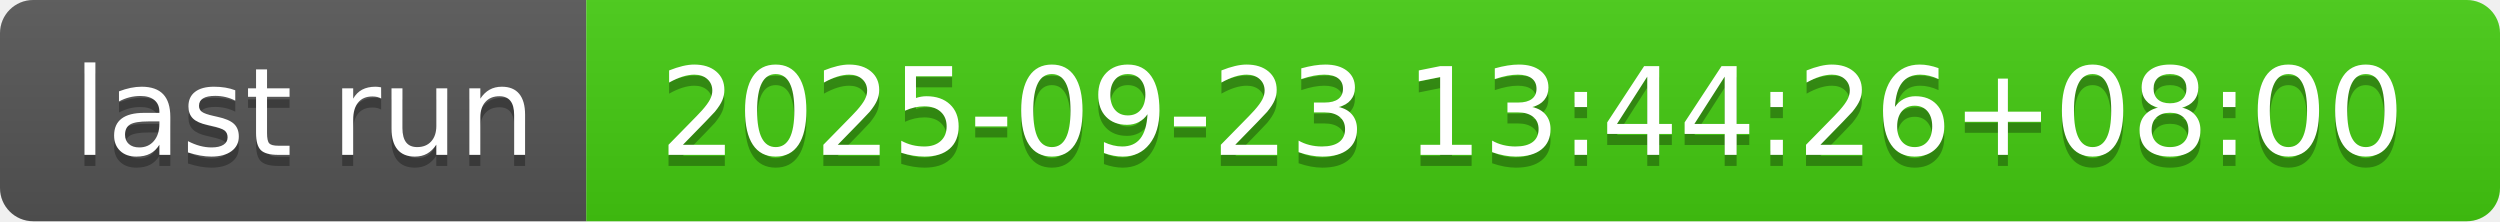
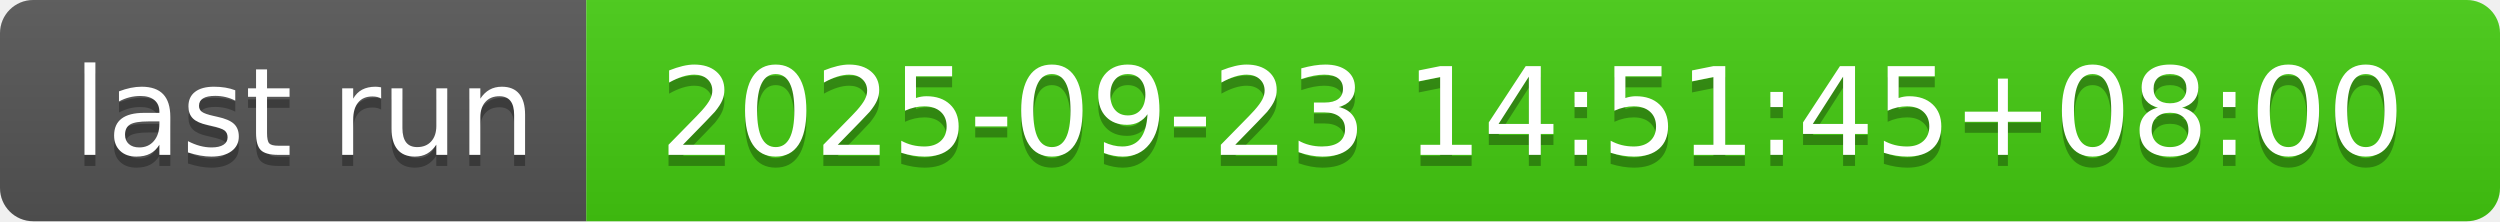
- <svg xmlns="http://www.w3.org/2000/svg" width="226" height="20" role="img" aria-label="last run: 2025-09-23 13:44:26+08:00">
+ <svg xmlns="http://www.w3.org/2000/svg" width="226" height="20" role="img" aria-label="last run: 2025-09-23 14:51:45+08:00">
  <linearGradient id="s" x2="0" y2="100%">
    <stop offset="0" stop-color="#bbb" stop-opacity=".1" />
    <stop offset="1" stop-opacity=".1" />
  </linearGradient>
  <clipPath id="r">
    <rect width="226" height="20" rx="3" fill="#fff" />
  </clipPath>
  <g clip-path="url(#r)">
    <rect width="53" height="20" fill="#555" />
    <rect x="53" width="173" height="20" fill="#4c1" />
    <rect width="226" height="20" fill="url(#s)" />
  </g>
  <g fill="#fff" text-anchor="middle" font-family="Verdana,Geneva,DejaVu Sans,sans-serif" text-rendering="geometricPrecision" font-size="110">
    <text aria-hidden="true" x="275" y="150" fill="#010101" fill-opacity=".3" transform="scale(.1)" textLength="430">last run</text>
    <text x="275" y="140" transform="scale(.1)" fill="#fff" textLength="430">last run</text>
-     <text aria-hidden="true" x="1385" y="150" fill="#010101" fill-opacity=".3" transform="scale(.1)" textLength="1630">2025-09-23 13:44:26+08:00</text>
-     <text x="1385" y="140" transform="scale(.1)" fill="#fff" textLength="1630">2025-09-23 13:44:26+08:00</text>
+     <text aria-hidden="true" x="1385" y="150" fill="#010101" fill-opacity=".3" transform="scale(.1)" textLength="1630">2025-09-23 14:51:45+08:00</text>
+     <text x="1385" y="140" transform="scale(.1)" fill="#fff" textLength="1630">2025-09-23 14:51:45+08:00</text>
  </g>
</svg>
